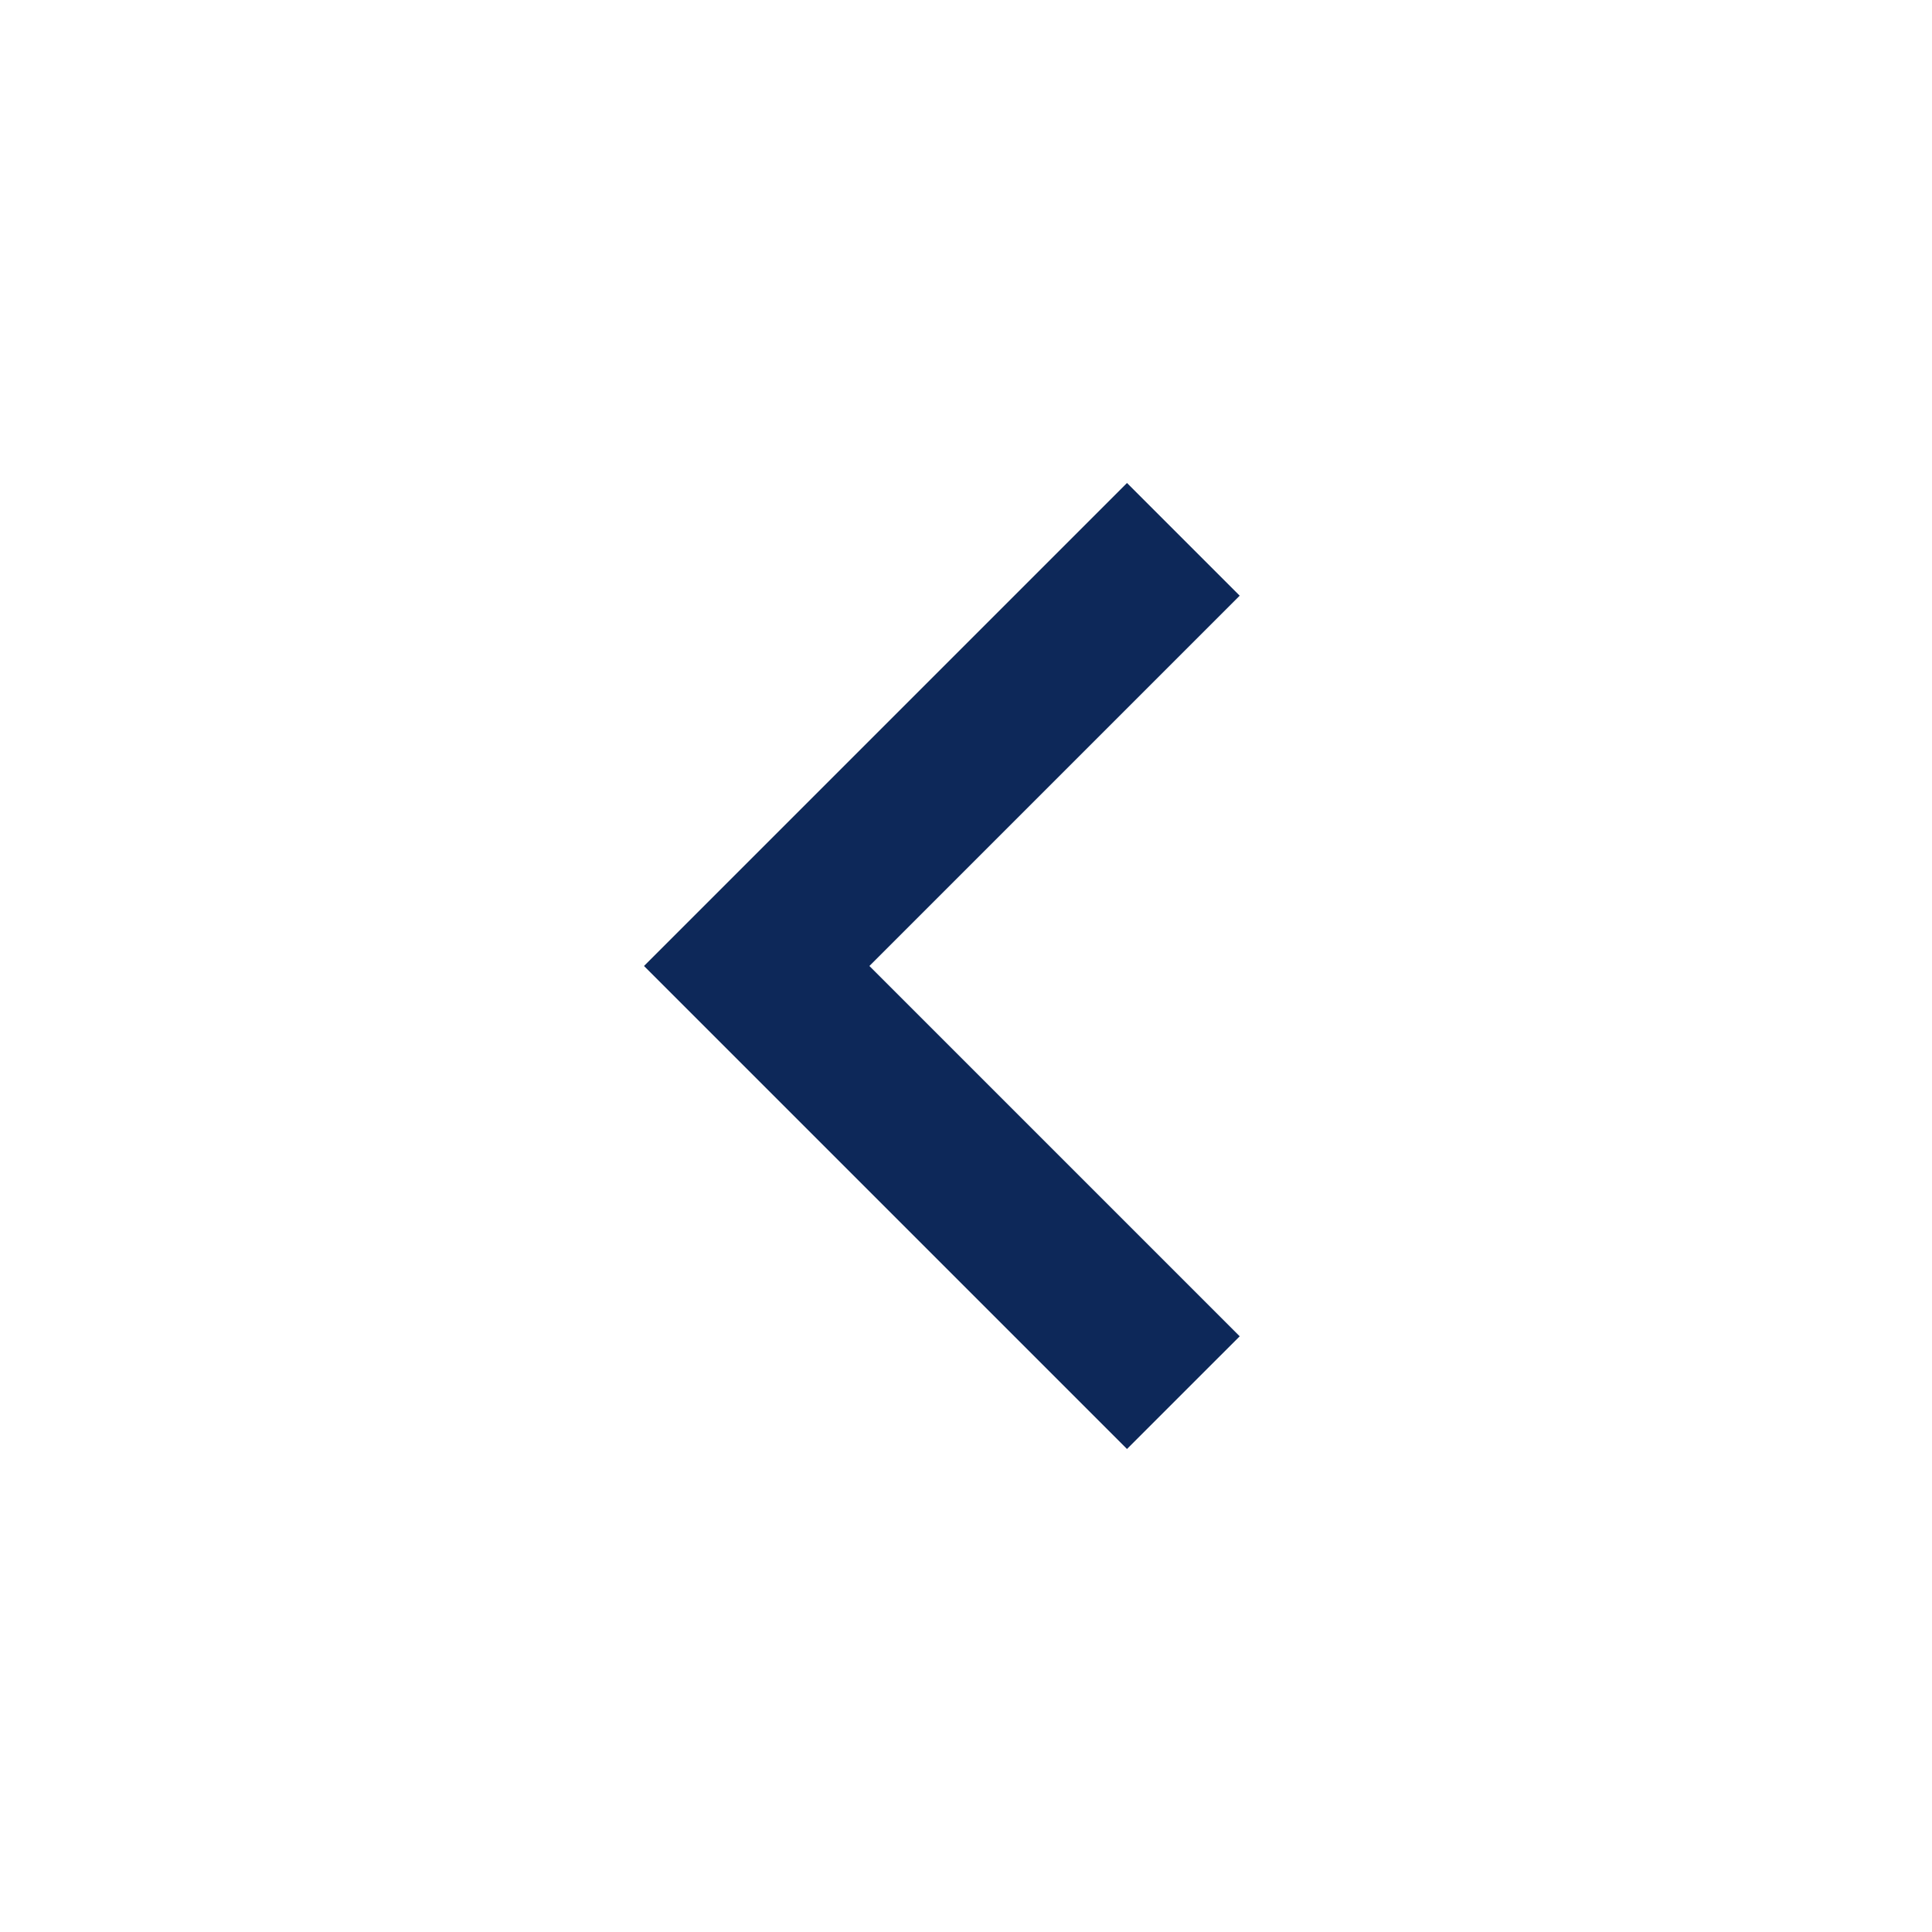
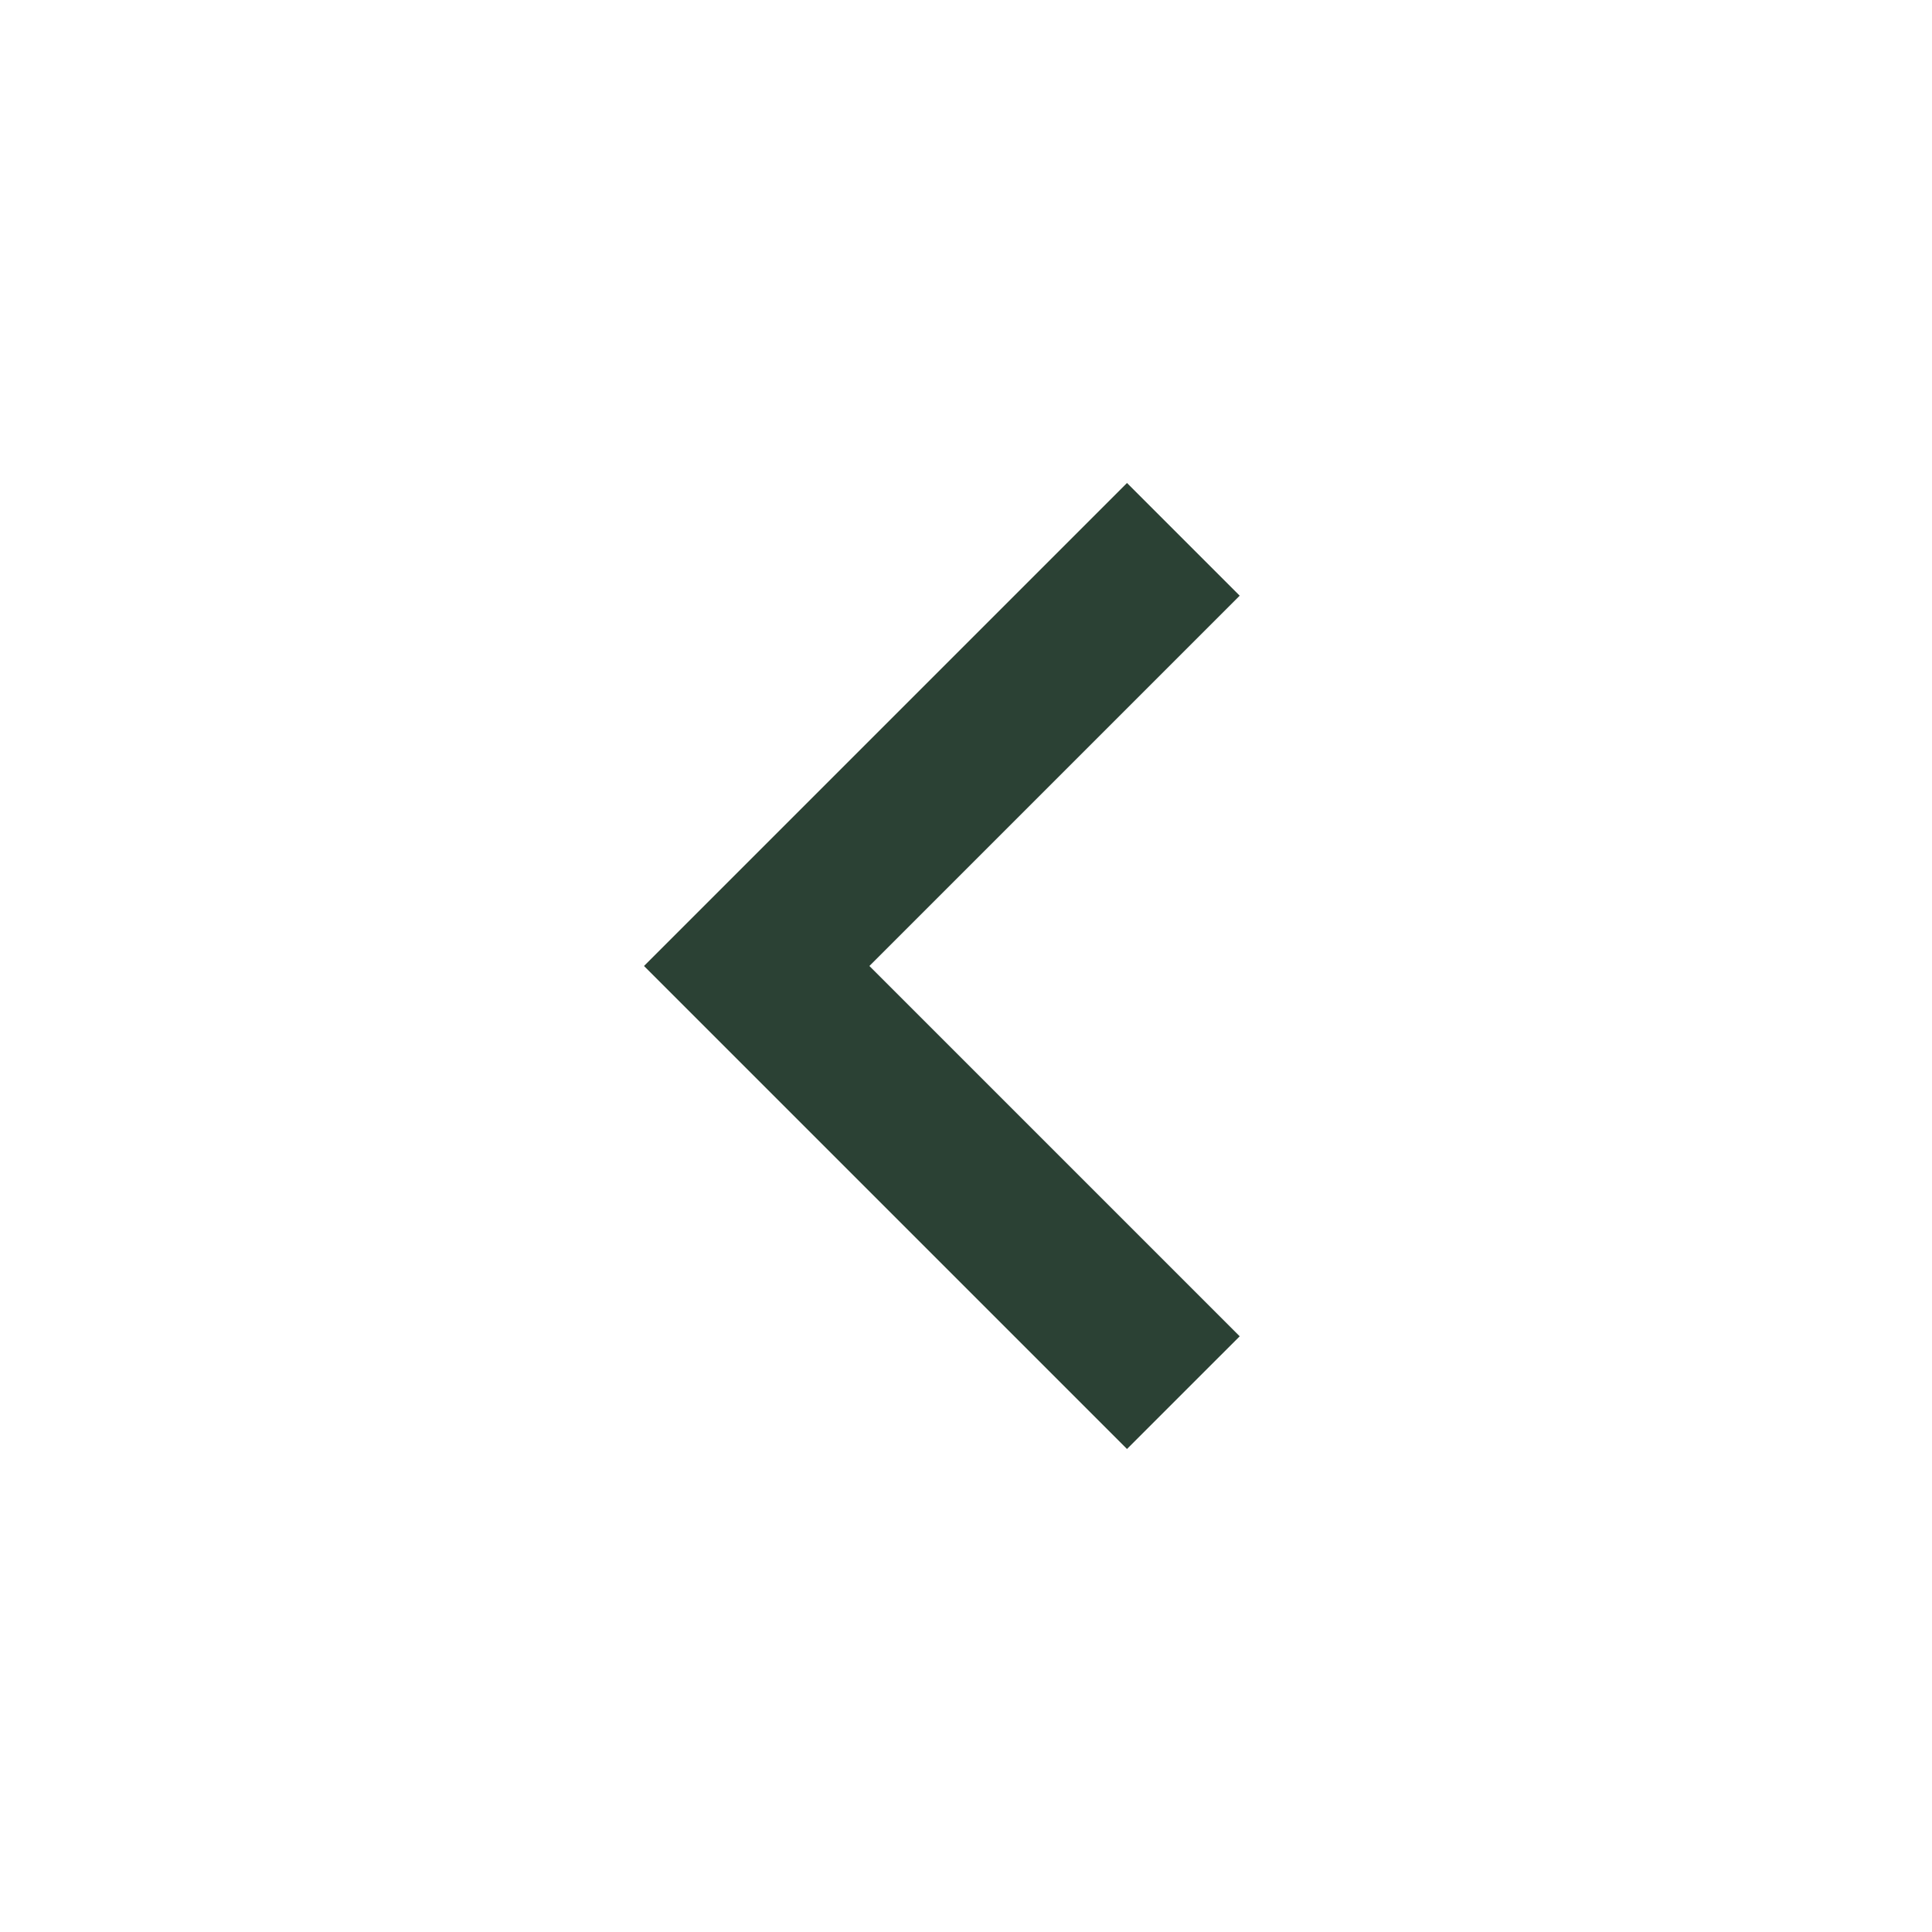
- <svg xmlns="http://www.w3.org/2000/svg" height="24px" viewBox="0 -960 960 960" width="24px" fill="#0D2859">
+ <svg xmlns="http://www.w3.org/2000/svg" height="24px" viewBox="0 -960 960 960" width="24px" fill="#2B4134">
  <path d="M560-240 320-480l240-240 56 56-184 184 184 184-56 56Z" />
</svg>
